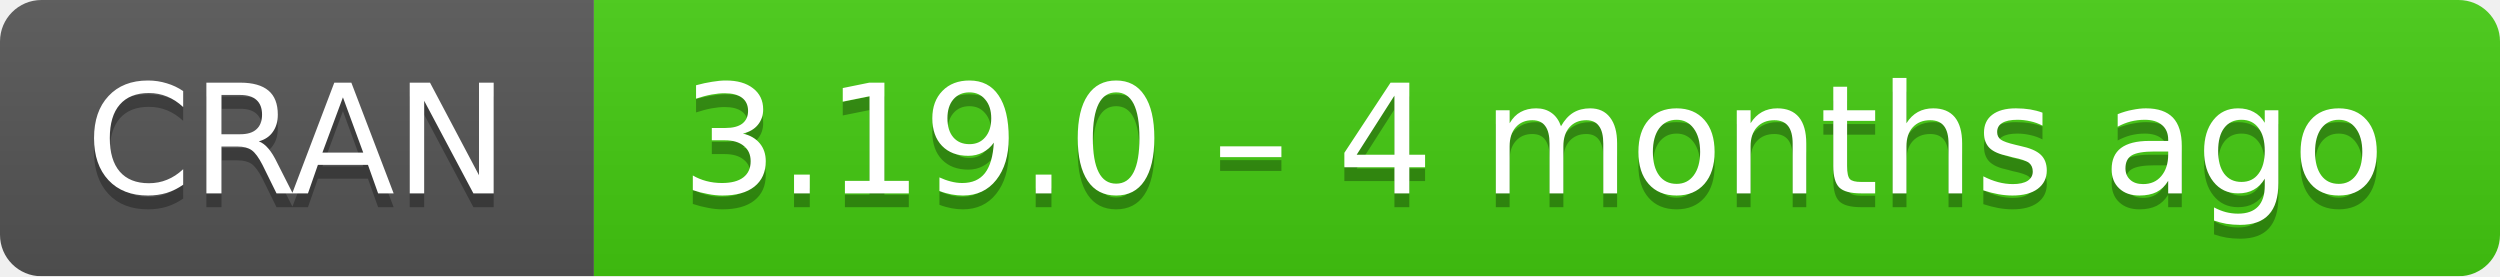
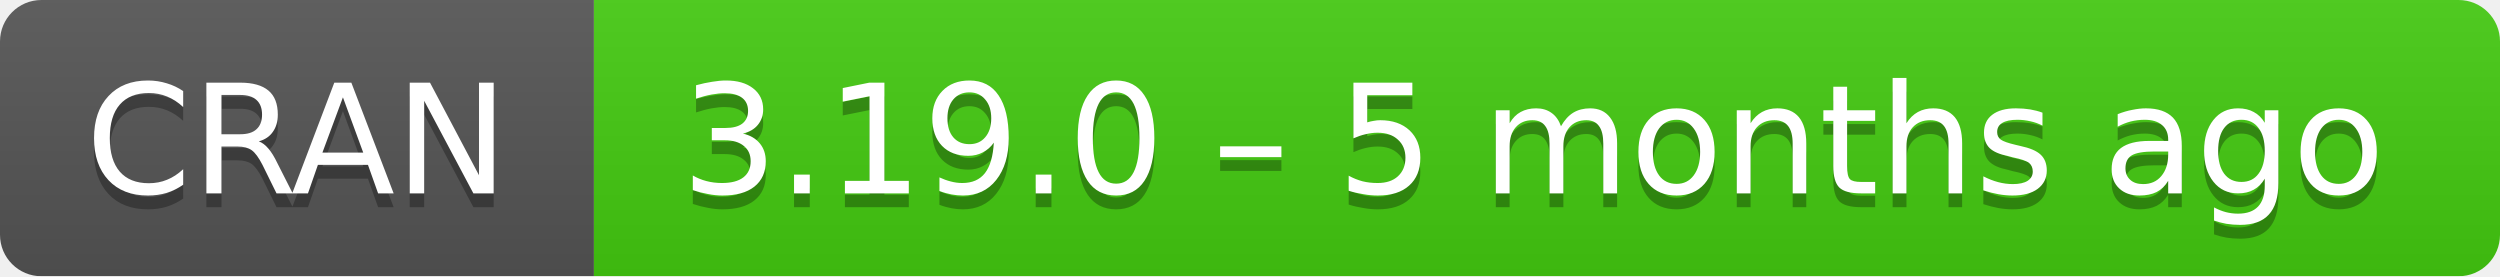
- <svg xmlns="http://www.w3.org/2000/svg" width="181" height="20" aria-label="CRAN 3.19.0 – 4 months ago">
+ <svg xmlns="http://www.w3.org/2000/svg" width="181" height="20" aria-label="CRAN 3.19.0 – 5 months ago">
  <linearGradient id="b" x2="0" y2="100%">
    <stop offset="0" stop-color="#bbb" stop-opacity=".1" />
    <stop offset="1" stop-opacity=".1" />
  </linearGradient>
  <mask id="a">
    <rect width="181" height="20" rx="3" fill="#fff" />
  </mask>
  <g mask="url(#a)">
    <path fill="#555" d="M0 0h43v20H0z" />
    <path fill="#4c1" d="M43 0h159v20H43z" />
    <path fill="url(#b)" d="M0 0h181v20H0z" />
  </g>
  <g fill="#fff" text-anchor="middle" font-family="DejaVu Sans,Verdana,Geneva,sans-serif" font-size="11">
    <text x="21.5" y="15" fill="#010101" fill-opacity=".3">
      CRAN
    </text>
    <text x="21.5" y="14">
      CRAN
    </text>
    <text x="111" y="15" fill="#010101" fill-opacity=".3">
-       3.19.0 – 4 months ago
+       3.19.0 – 5 months ago
    </text>
    <text x="111" y="14">
-       3.19.0 – 4 months ago
+       3.19.0 – 5 months ago
    </text>
  </g>
</svg>
